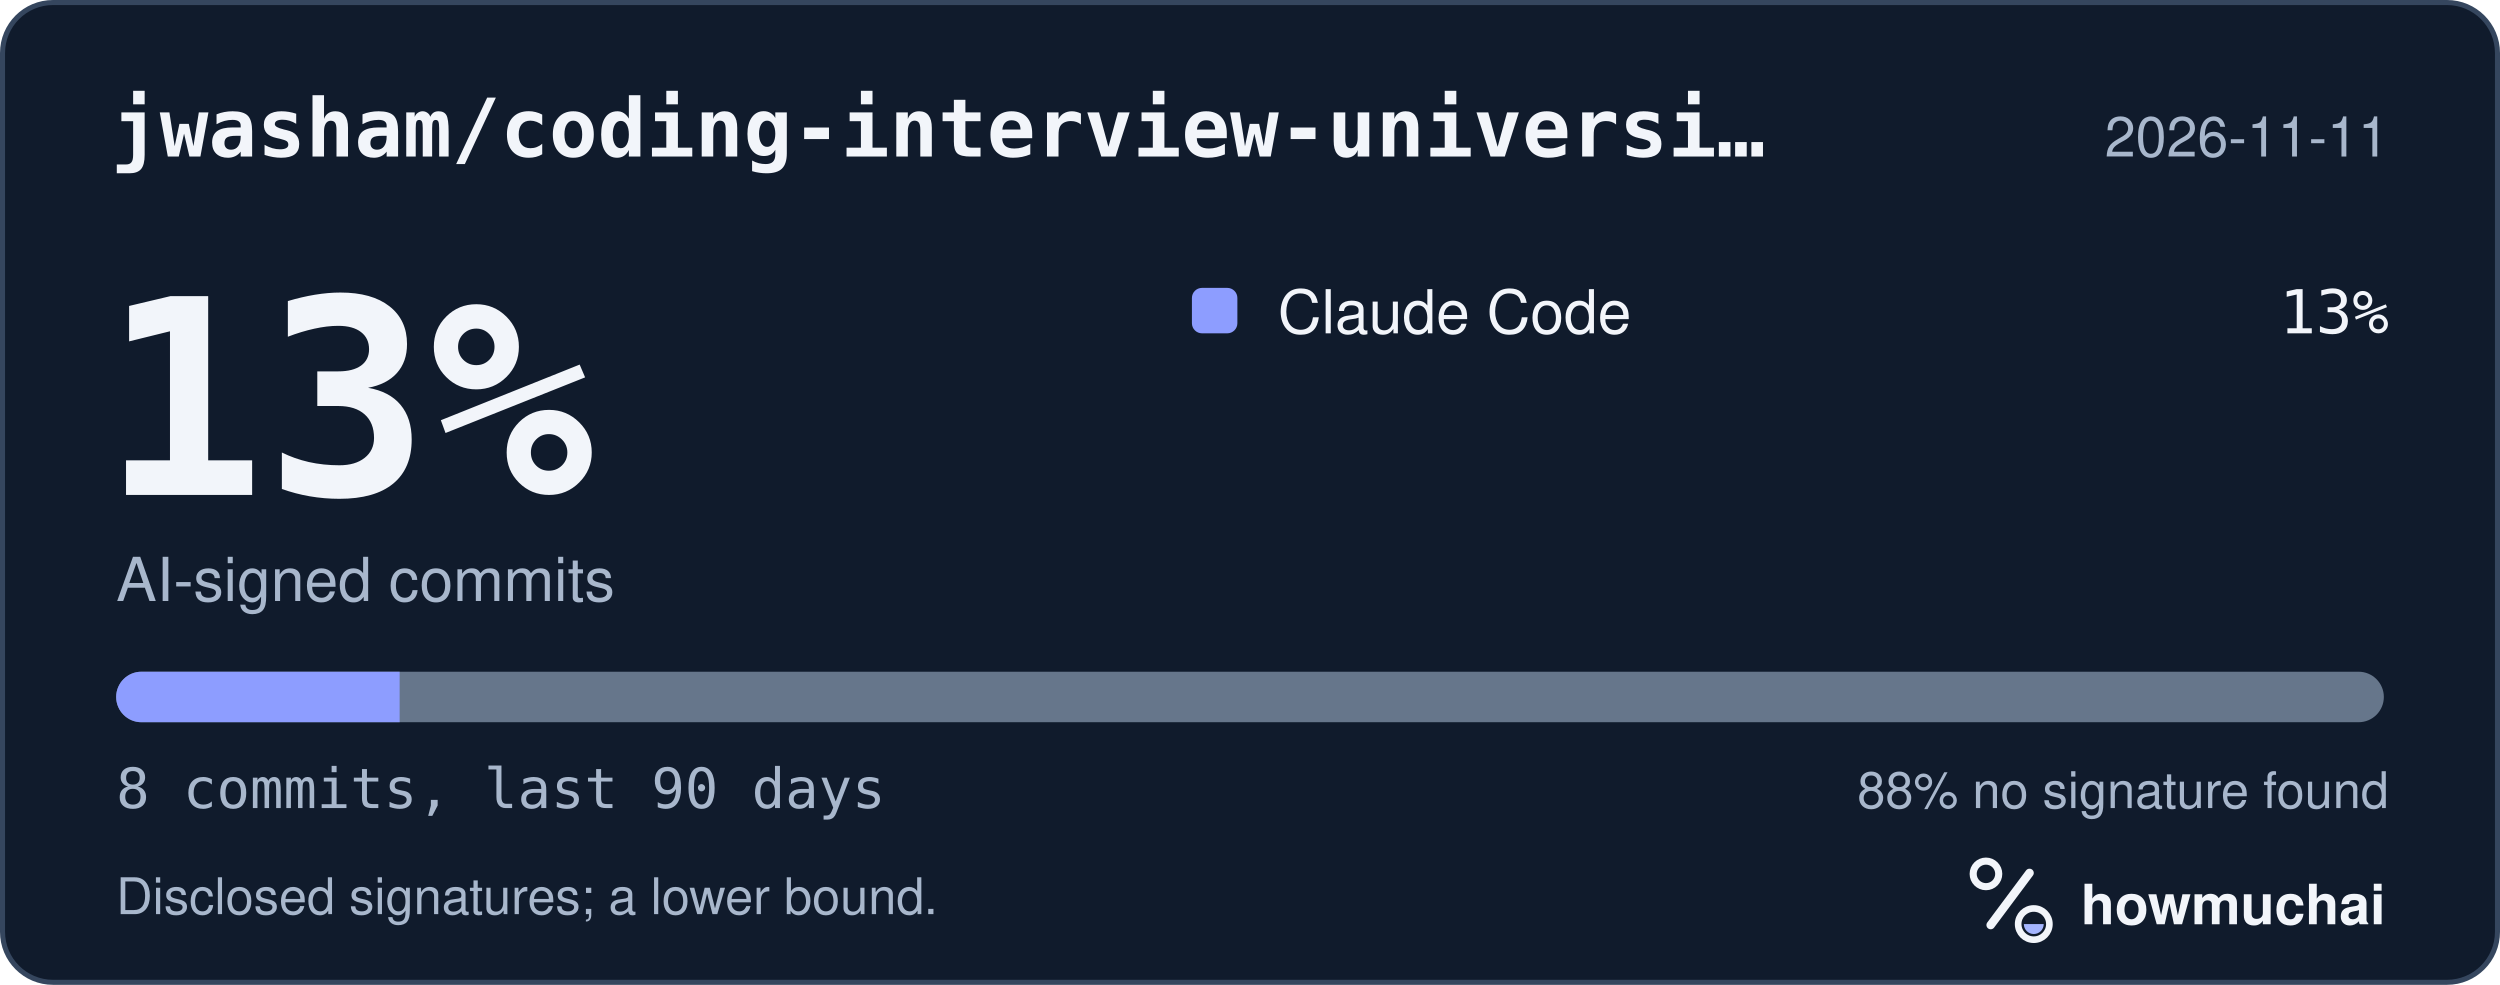
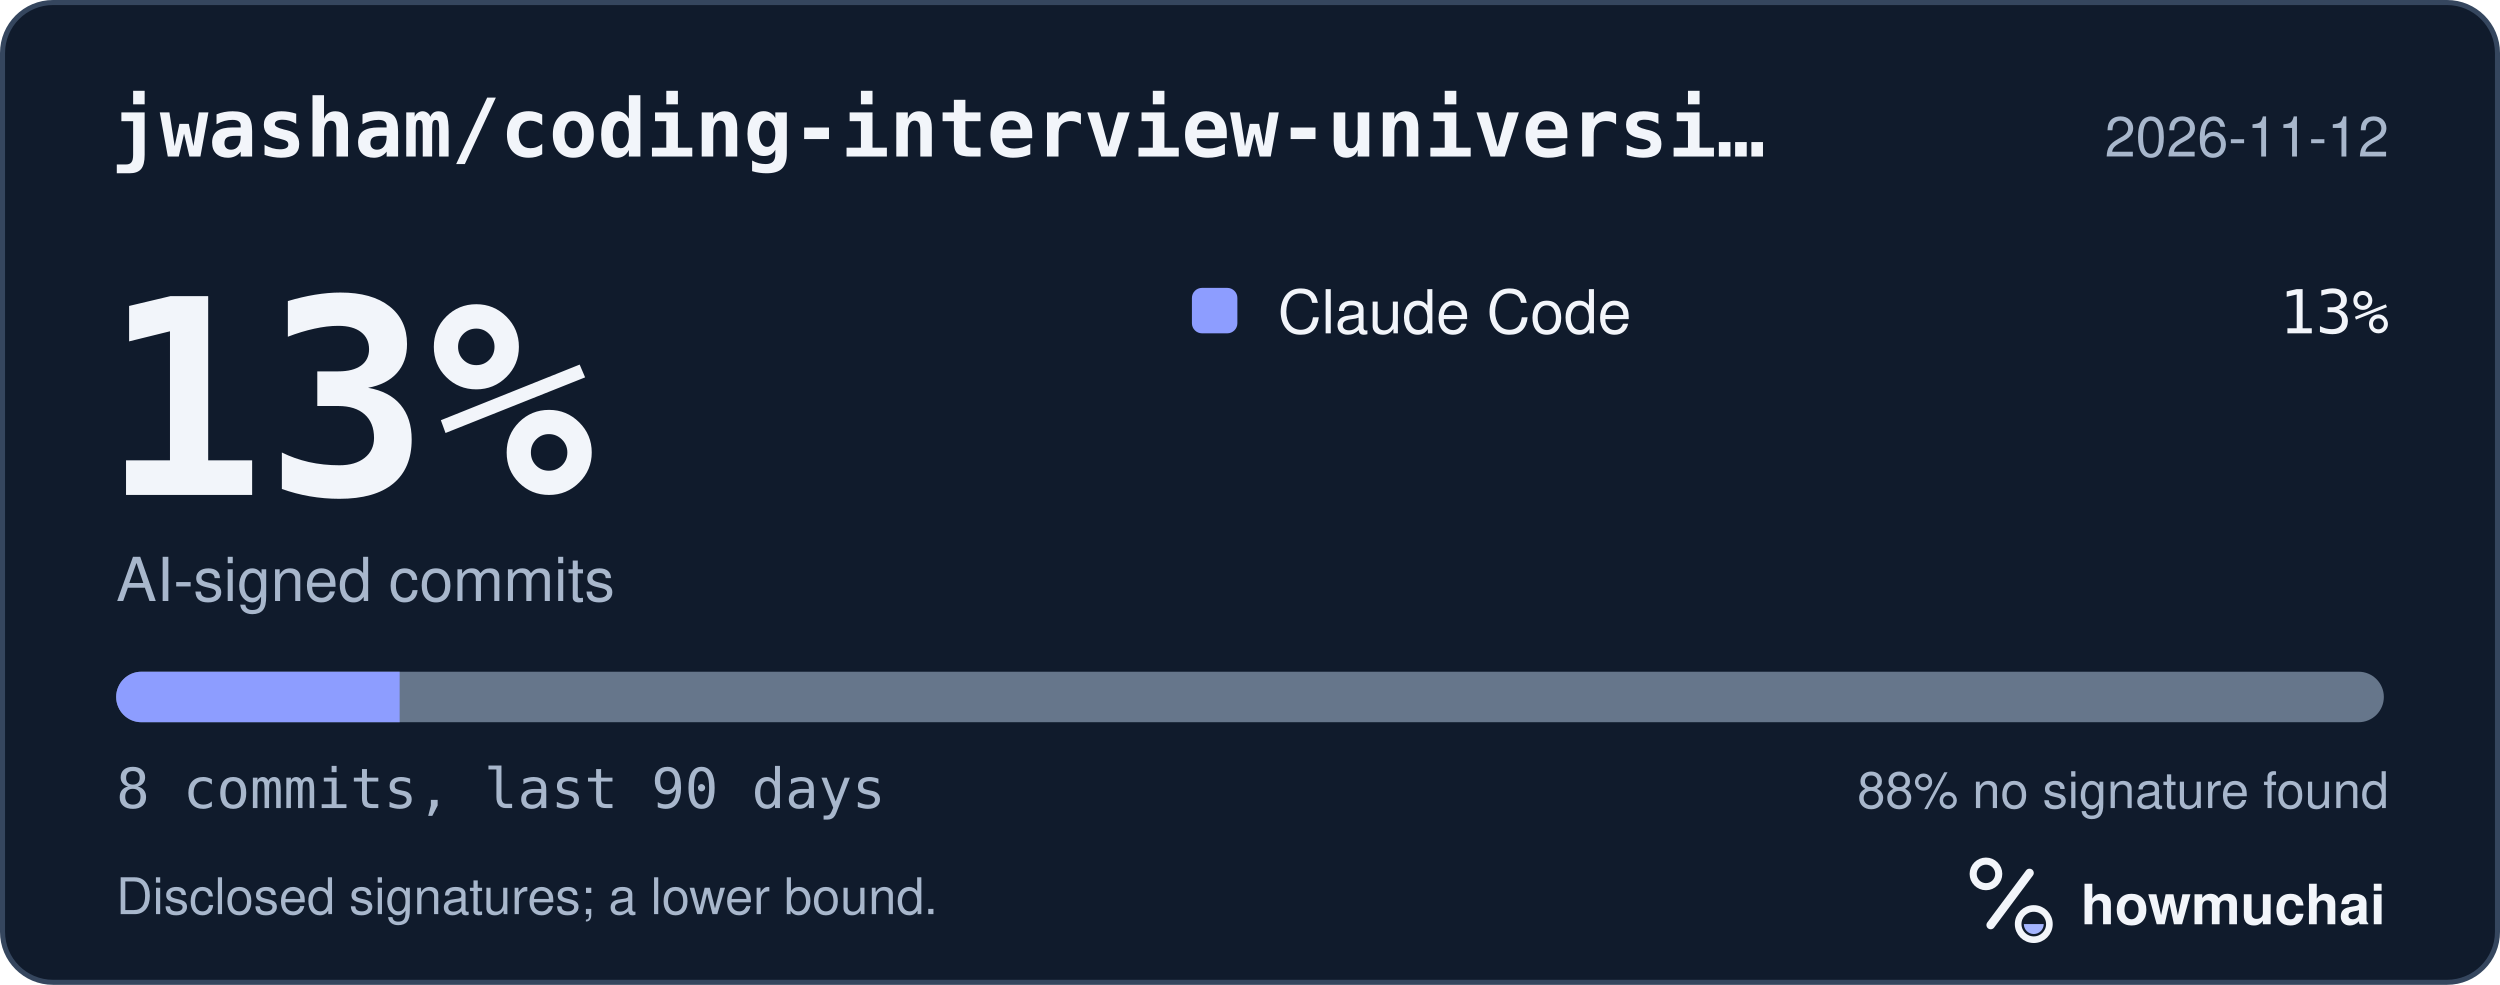
<svg xmlns="http://www.w3.org/2000/svg" width="495" height="195" viewBox="0 0 495 195" role="img" aria-labelledby="hm-t hm-d">
  <rect x="0.5" y="0.5" width="494" height="194" rx="10" fill="#101B2C" stroke="#35465E" />
  <text x="22" y="31" fill="#F2F5FA" font-family="ui-monospace, SF Mono, Menlo, Consolas, IBM Plex Mono, monospace" font-size="16" font-weight="600">jwasham/coding-interview-universi…</text>
-   <text x="473" y="31" fill="#A8B7CC" font-family="-apple-system, BlinkMacSystemFont, Segoe UI, Helvetica, Arial, Fira Sans, sans-serif" font-size="11" text-anchor="end">2026-11-11</text>
+   <text x="473" y="31" fill="#A8B7CC" font-family="-apple-system, BlinkMacSystemFont, Segoe UI, Helvetica, Arial, Fira Sans, sans-serif" font-size="11" text-anchor="end">2026-11-12</text>
  <text x="20" y="98" fill="#F2F5FA" font-family="ui-monospace, SF Mono, Menlo, Consolas, IBM Plex Mono, monospace" font-size="54" font-weight="700">13%</text>
  <text x="23" y="119" fill="#A8B7CC" font-family="-apple-system, BlinkMacSystemFont, Segoe UI, Helvetica, Arial, Fira Sans, sans-serif" font-size="12">AI-signed commits</text>
  <rect x="236" y="57" width="9" height="9" rx="2" fill="#8D9DFF" />
  <text x="253" y="66" fill="#F2F5FA" font-family="-apple-system, BlinkMacSystemFont, Segoe UI, Helvetica, Arial, Fira Sans, sans-serif" font-size="12">Claude Code</text>
  <text x="473" y="66" fill="#F2F5FA" font-family="ui-monospace, SF Mono, Menlo, Consolas, IBM Plex Mono, monospace" font-size="12" text-anchor="end">13%</text>
  <defs>
    <clipPath id="hm-bar">
      <rect x="23" y="133" width="449" height="10" rx="5" />
    </clipPath>
  </defs>
  <rect x="23" y="133" width="449" height="10" rx="5" fill="#66768B" />
  <g clip-path="url(#hm-bar)">
    <rect x="23.00" y="133" width="56.13" height="10" fill="#8D9DFF" />
  </g>
  <text x="23" y="160" fill="#A8B7CC" font-family="ui-monospace, SF Mono, Menlo, Consolas, IBM Plex Mono, monospace" font-size="11">8 commits, last 90 days</text>
  <text x="473" y="160" fill="#A8B7CC" font-family="-apple-system, BlinkMacSystemFont, Segoe UI, Helvetica, Arial, Fira Sans, sans-serif" font-size="10" text-anchor="end">88% no signature found</text>
  <text x="23" y="181" fill="#A8B7CC" font-family="-apple-system, BlinkMacSystemFont, Segoe UI, Helvetica, Arial, Fira Sans, sans-serif" font-size="10">Disclosed signatures; a lower bound.</text>
  <g transform="translate(386 166) scale(0.046875)">
    <circle cx="154" cy="150" r="54" fill="none" stroke="#F2F5FA" stroke-width="30" />
    <path d="M174 366 338 146" fill="none" stroke="#F2F5FA" stroke-width="36" stroke-linecap="round" />
    <circle cx="356" cy="362" r="66" fill="none" stroke="#F2F5FA" stroke-width="28" />
    <path d="M314 362a42 42 0 0 0 84 0Z" fill="#A4B5FF" />
  </g>
  <text x="412" y="183" fill="#F2F5FA" font-family="-apple-system, BlinkMacSystemFont, Segoe UI, Helvetica, Arial, Fira Sans, sans-serif" font-size="11" font-weight="650">howmuchai</text>
</svg>
